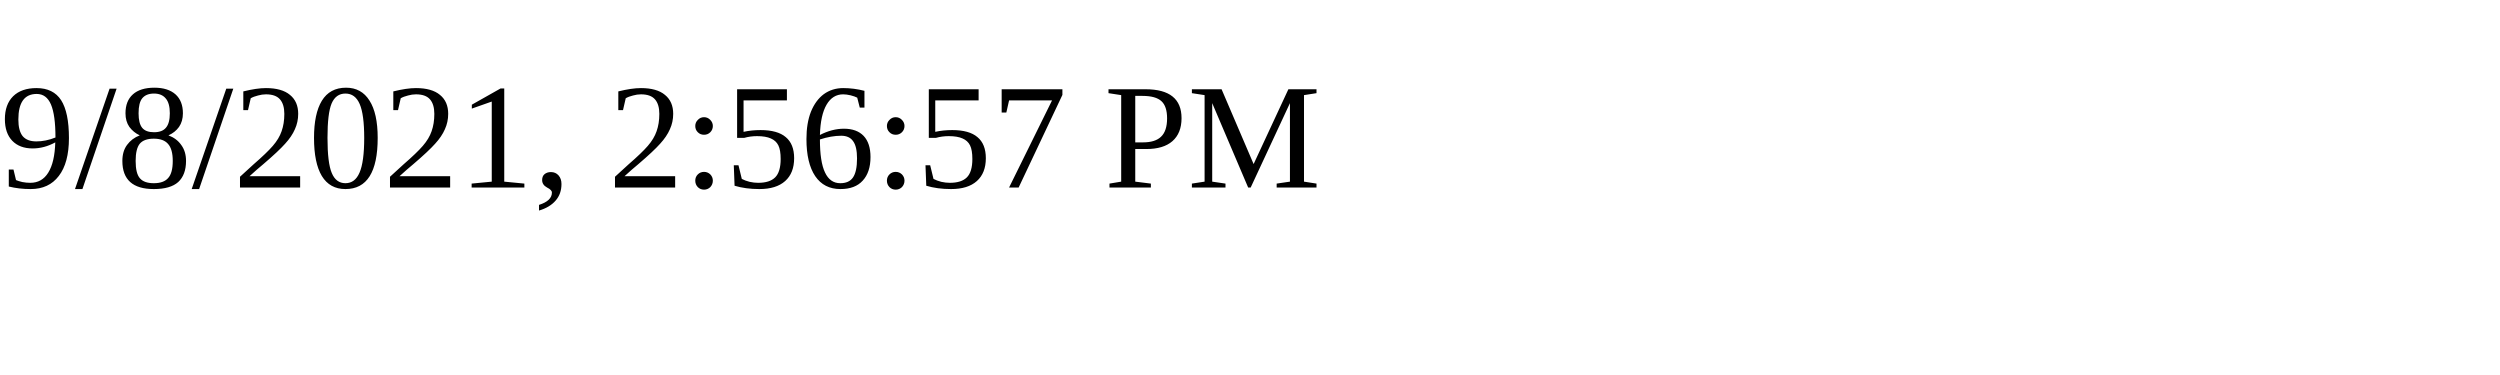
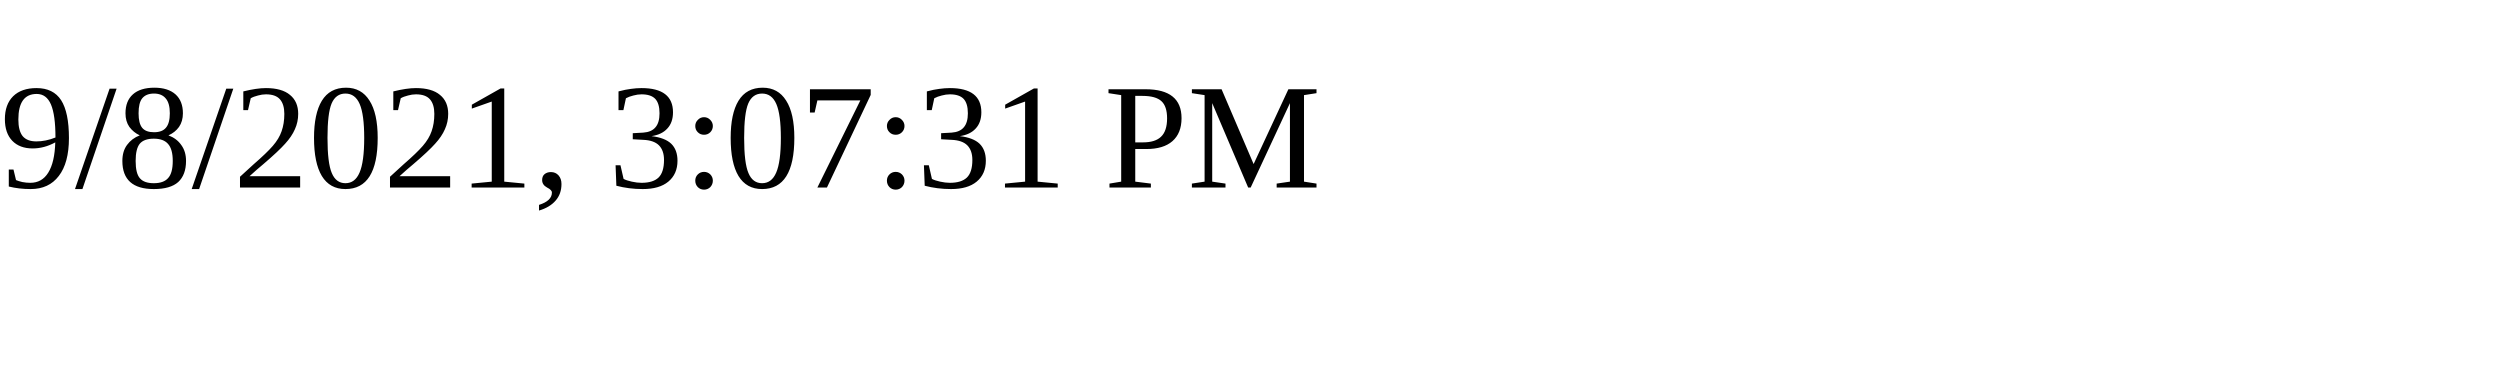
<svg xmlns="http://www.w3.org/2000/svg" height="30" width="200">
-   <text x="0" y="15">9/8/2021, 2:56:57 PM</text>
+   <text x="0" y="15">9/8/2021, 3:07:31 PM</text>
</svg>
